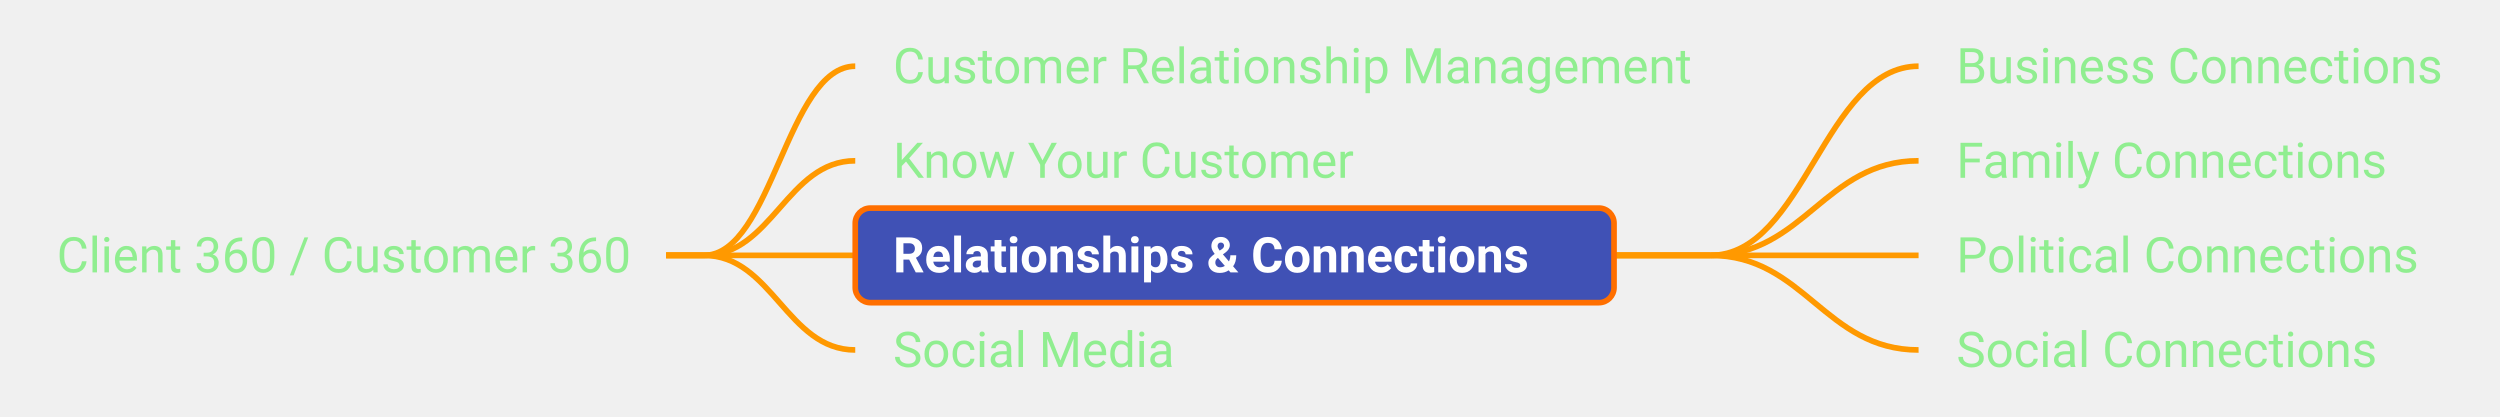
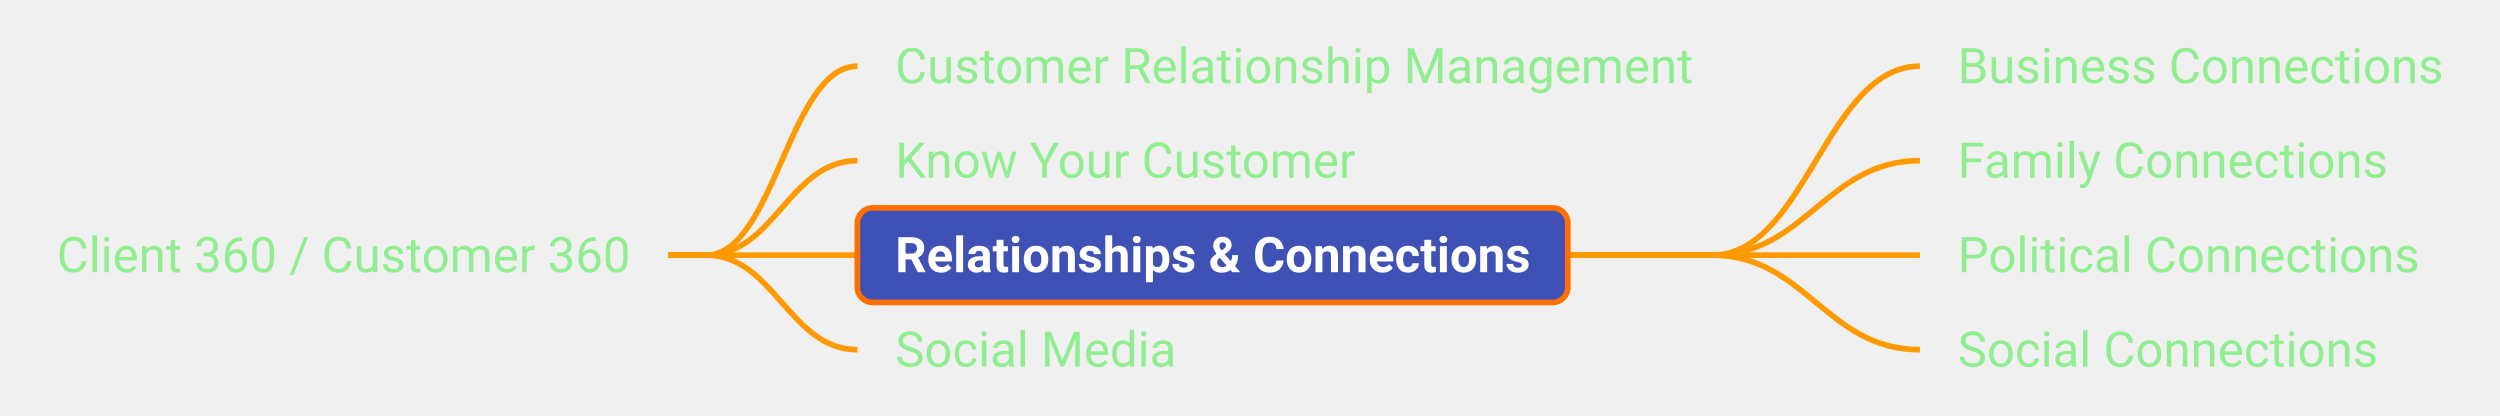
- <svg xmlns="http://www.w3.org/2000/svg" xmlns:xlink="http://www.w3.org/1999/xlink" viewBox="173.94 345.00 660.80 110.00" width="660.80px" height="110.00px" class="use-case-tree-svg">
+ <svg xmlns="http://www.w3.org/2000/svg" xmlns:xlink="http://www.w3.org/1999/xlink" viewBox="173.20 345.00 661.31 110.00" width="661.31px" height="110.00px" class="use-case-tree-svg">
  <rect width="100%" height="100%" fill="transparent" />
  <line x1="350.00" y1="412.50" x2="360.00" y2="412.50" stroke="#FF9900" stroke-width="1.5" />
  <path d="M 360.00 412.50 C 378.00 412.50, 382.00 362.50, 400.00 362.50" stroke="#FF9900" stroke-width="1.5" fill="none" />
  <line x1="350.00" y1="412.50" x2="360.00" y2="412.50" stroke="#FF9900" stroke-width="1.5" />
  <path d="M 360.00 412.50 C 378.00 412.50, 382.00 387.50, 400.00 387.50" stroke="#FF9900" stroke-width="1.5" fill="none" />
  <line x1="350.00" y1="412.50" x2="360.00" y2="412.50" stroke="#FF9900" stroke-width="1.5" />
  <path d="M 360.00 412.50 C 378.00 412.50, 382.00 412.50, 400.00 412.50" stroke="#FF9900" stroke-width="1.5" fill="none" />
  <line x1="350.00" y1="412.50" x2="360.00" y2="412.50" stroke="#FF9900" stroke-width="1.5" />
  <path d="M 360.00 412.50 C 378.00 412.50, 382.00 437.50, 400.00 437.50" stroke="#FF9900" stroke-width="1.5" fill="none" />
-   <line x1="600.56" y1="412.50" x2="626.06" y2="412.50" stroke="#FF9900" stroke-width="1.5" />
+   <line x1="587.92" y1="412.50" x2="626.06" y2="412.50" stroke="#FF9900" stroke-width="1.5" />
  <path d="M 626.06 412.50 C 650.81 412.50, 656.31 362.50, 681.06 362.50" stroke="#FF9900" stroke-width="1.5" fill="none" />
-   <line x1="600.56" y1="412.50" x2="626.06" y2="412.50" stroke="#FF9900" stroke-width="1.5" />
+   <line x1="587.92" y1="412.50" x2="626.06" y2="412.50" stroke="#FF9900" stroke-width="1.5" />
  <path d="M 626.06 412.50 C 650.81 412.50, 656.31 387.50, 681.06 387.50" stroke="#FF9900" stroke-width="1.5" fill="none" />
-   <line x1="600.56" y1="412.50" x2="626.06" y2="412.50" stroke="#FF9900" stroke-width="1.5" />
+   <line x1="587.92" y1="412.50" x2="626.06" y2="412.50" stroke="#FF9900" stroke-width="1.5" />
  <path d="M 626.06 412.50 C 650.81 412.50, 656.31 412.50, 681.06 412.50" stroke="#FF9900" stroke-width="1.5" fill="none" />
-   <line x1="600.56" y1="412.50" x2="626.06" y2="412.50" stroke="#FF9900" stroke-width="1.5" />
+   <line x1="587.92" y1="412.50" x2="626.06" y2="412.50" stroke="#FF9900" stroke-width="1.5" />
  <path d="M 626.06 412.50 C 650.81 412.50, 656.31 437.50, 681.06 437.50" stroke="#FF9900" stroke-width="1.5" fill="none" />
  <a xlink:href="/use-case/client-360/" target="_top">
-     <rect x="178.94" y="400.00" width="171.06" height="25" rx="4" ry="4" fill="none" stroke="none" pointer-events="all" />
-     <text x="188.94" y="417.00" text-anchor="start" font-family="Roboto, sans-serif" font-size="13" fill="#90EE90" font-weight="normal">Client 360 / Customer 360</text>
+     <rect x="178.20" y="400.00" width="171.80" height="25" rx="4" ry="4" fill="none" stroke="none" pointer-events="all" />
+     <text x="188.20" y="417.00" text-anchor="start" font-family="Roboto, sans-serif" font-size="13" fill="#90EE90" font-weight="normal">Client 360 / Customer 360</text>
  </a>
  <a xlink:href="/use-case/client-360/customer-relationship-management/" target="_top">
    <rect x="400.00" y="350.00" width="231.06" height="25" rx="4" ry="4" fill="none" stroke="none" pointer-events="all" />
    <text x="410.00" y="367.00" text-anchor="start" font-family="Roboto, sans-serif" font-size="13" fill="#90EE90" font-weight="normal">Customer Relationship Management</text>
  </a>
  <a xlink:href="/use-case/client-360/know-your-customer/" target="_top">
-     <rect x="400.00" y="375.00" width="142.16" height="25" rx="4" ry="4" fill="none" stroke="none" pointer-events="all" />
+     <rect x="400.00" y="375.00" width="141.81" height="25" rx="4" ry="4" fill="none" stroke="none" pointer-events="all" />
    <text x="410.00" y="392.00" text-anchor="start" font-family="Roboto, sans-serif" font-size="13" fill="#90EE90" font-weight="normal">Know Your Customer</text>
  </a>
  <a xlink:href="/use-case/client-360/relationships-and-connections/" target="_top">
-     <rect x="400.00" y="400.00" width="200.56" height="25" rx="4" ry="4" fill="#4051B5" stroke="#FF6F00" stroke-width="1.5" />
+     <rect x="400.00" y="400.00" width="187.92" height="25" rx="4" ry="4" fill="#4051B5" stroke="#FF6F00" stroke-width="1.5" />
    <text x="410.00" y="417.00" text-anchor="start" font-family="Roboto, sans-serif" font-size="13" fill="#FFFFFF" font-weight="bold">Relationships &amp; Connections</text>
  </a>
  <a xlink:href="/use-case/client-360/relationships-and-connections/business-connections/" target="_top">
-     <rect x="681.06" y="350.00" width="148.67" height="25" rx="4" ry="4" fill="none" stroke="none" pointer-events="all" />
+     <rect x="681.06" y="350.00" width="148.45" height="25" rx="4" ry="4" fill="none" stroke="none" pointer-events="all" />
    <text x="691.06" y="367.00" text-anchor="start" font-family="Roboto, sans-serif" font-size="13" fill="#90EE90" font-weight="normal">Business Connections</text>
  </a>
  <a xlink:href="/use-case/client-360/relationships-and-connections/family-connections/" target="_top">
-     <rect x="681.06" y="375.00" width="134.19" height="25" rx="4" ry="4" fill="none" stroke="none" pointer-events="all" />
+     <rect x="681.06" y="375.00" width="133.78" height="25" rx="4" ry="4" fill="none" stroke="none" pointer-events="all" />
    <text x="691.06" y="392.00" text-anchor="start" font-family="Roboto, sans-serif" font-size="13" fill="#90EE90" font-weight="normal">Family Connections</text>
  </a>
  <a xlink:href="/use-case/client-360/relationships-and-connections/political-connections/" target="_top">
-     <rect x="681.06" y="400.00" width="140.72" height="25" rx="4" ry="4" fill="none" stroke="none" pointer-events="all" />
+     <rect x="681.06" y="400.00" width="142.17" height="25" rx="4" ry="4" fill="none" stroke="none" pointer-events="all" />
    <text x="691.06" y="417.00" text-anchor="start" font-family="Roboto, sans-serif" font-size="13" fill="#90EE90" font-weight="normal">Political Connections</text>
  </a>
  <a xlink:href="/use-case/client-360/relationships-and-connections/social-connections/" target="_top">
-     <rect x="681.06" y="425.00" width="131.33" height="25" rx="4" ry="4" fill="none" stroke="none" pointer-events="all" />
+     <rect x="681.06" y="425.00" width="131.20" height="25" rx="4" ry="4" fill="none" stroke="none" pointer-events="all" />
    <text x="691.06" y="442.00" text-anchor="start" font-family="Roboto, sans-serif" font-size="13" fill="#90EE90" font-weight="normal">Social Connections</text>
  </a>
  <a xlink:href="/use-case/client-360/social-media/" target="_top">
-     <rect x="400.00" y="425.00" width="94.45" height="25" rx="4" ry="4" fill="none" stroke="none" pointer-events="all" />
+     <rect x="400.00" y="425.00" width="94.36" height="25" rx="4" ry="4" fill="none" stroke="none" pointer-events="all" />
    <text x="410.00" y="442.00" text-anchor="start" font-family="Roboto, sans-serif" font-size="13" fill="#90EE90" font-weight="normal">Social Media</text>
  </a>
</svg>
